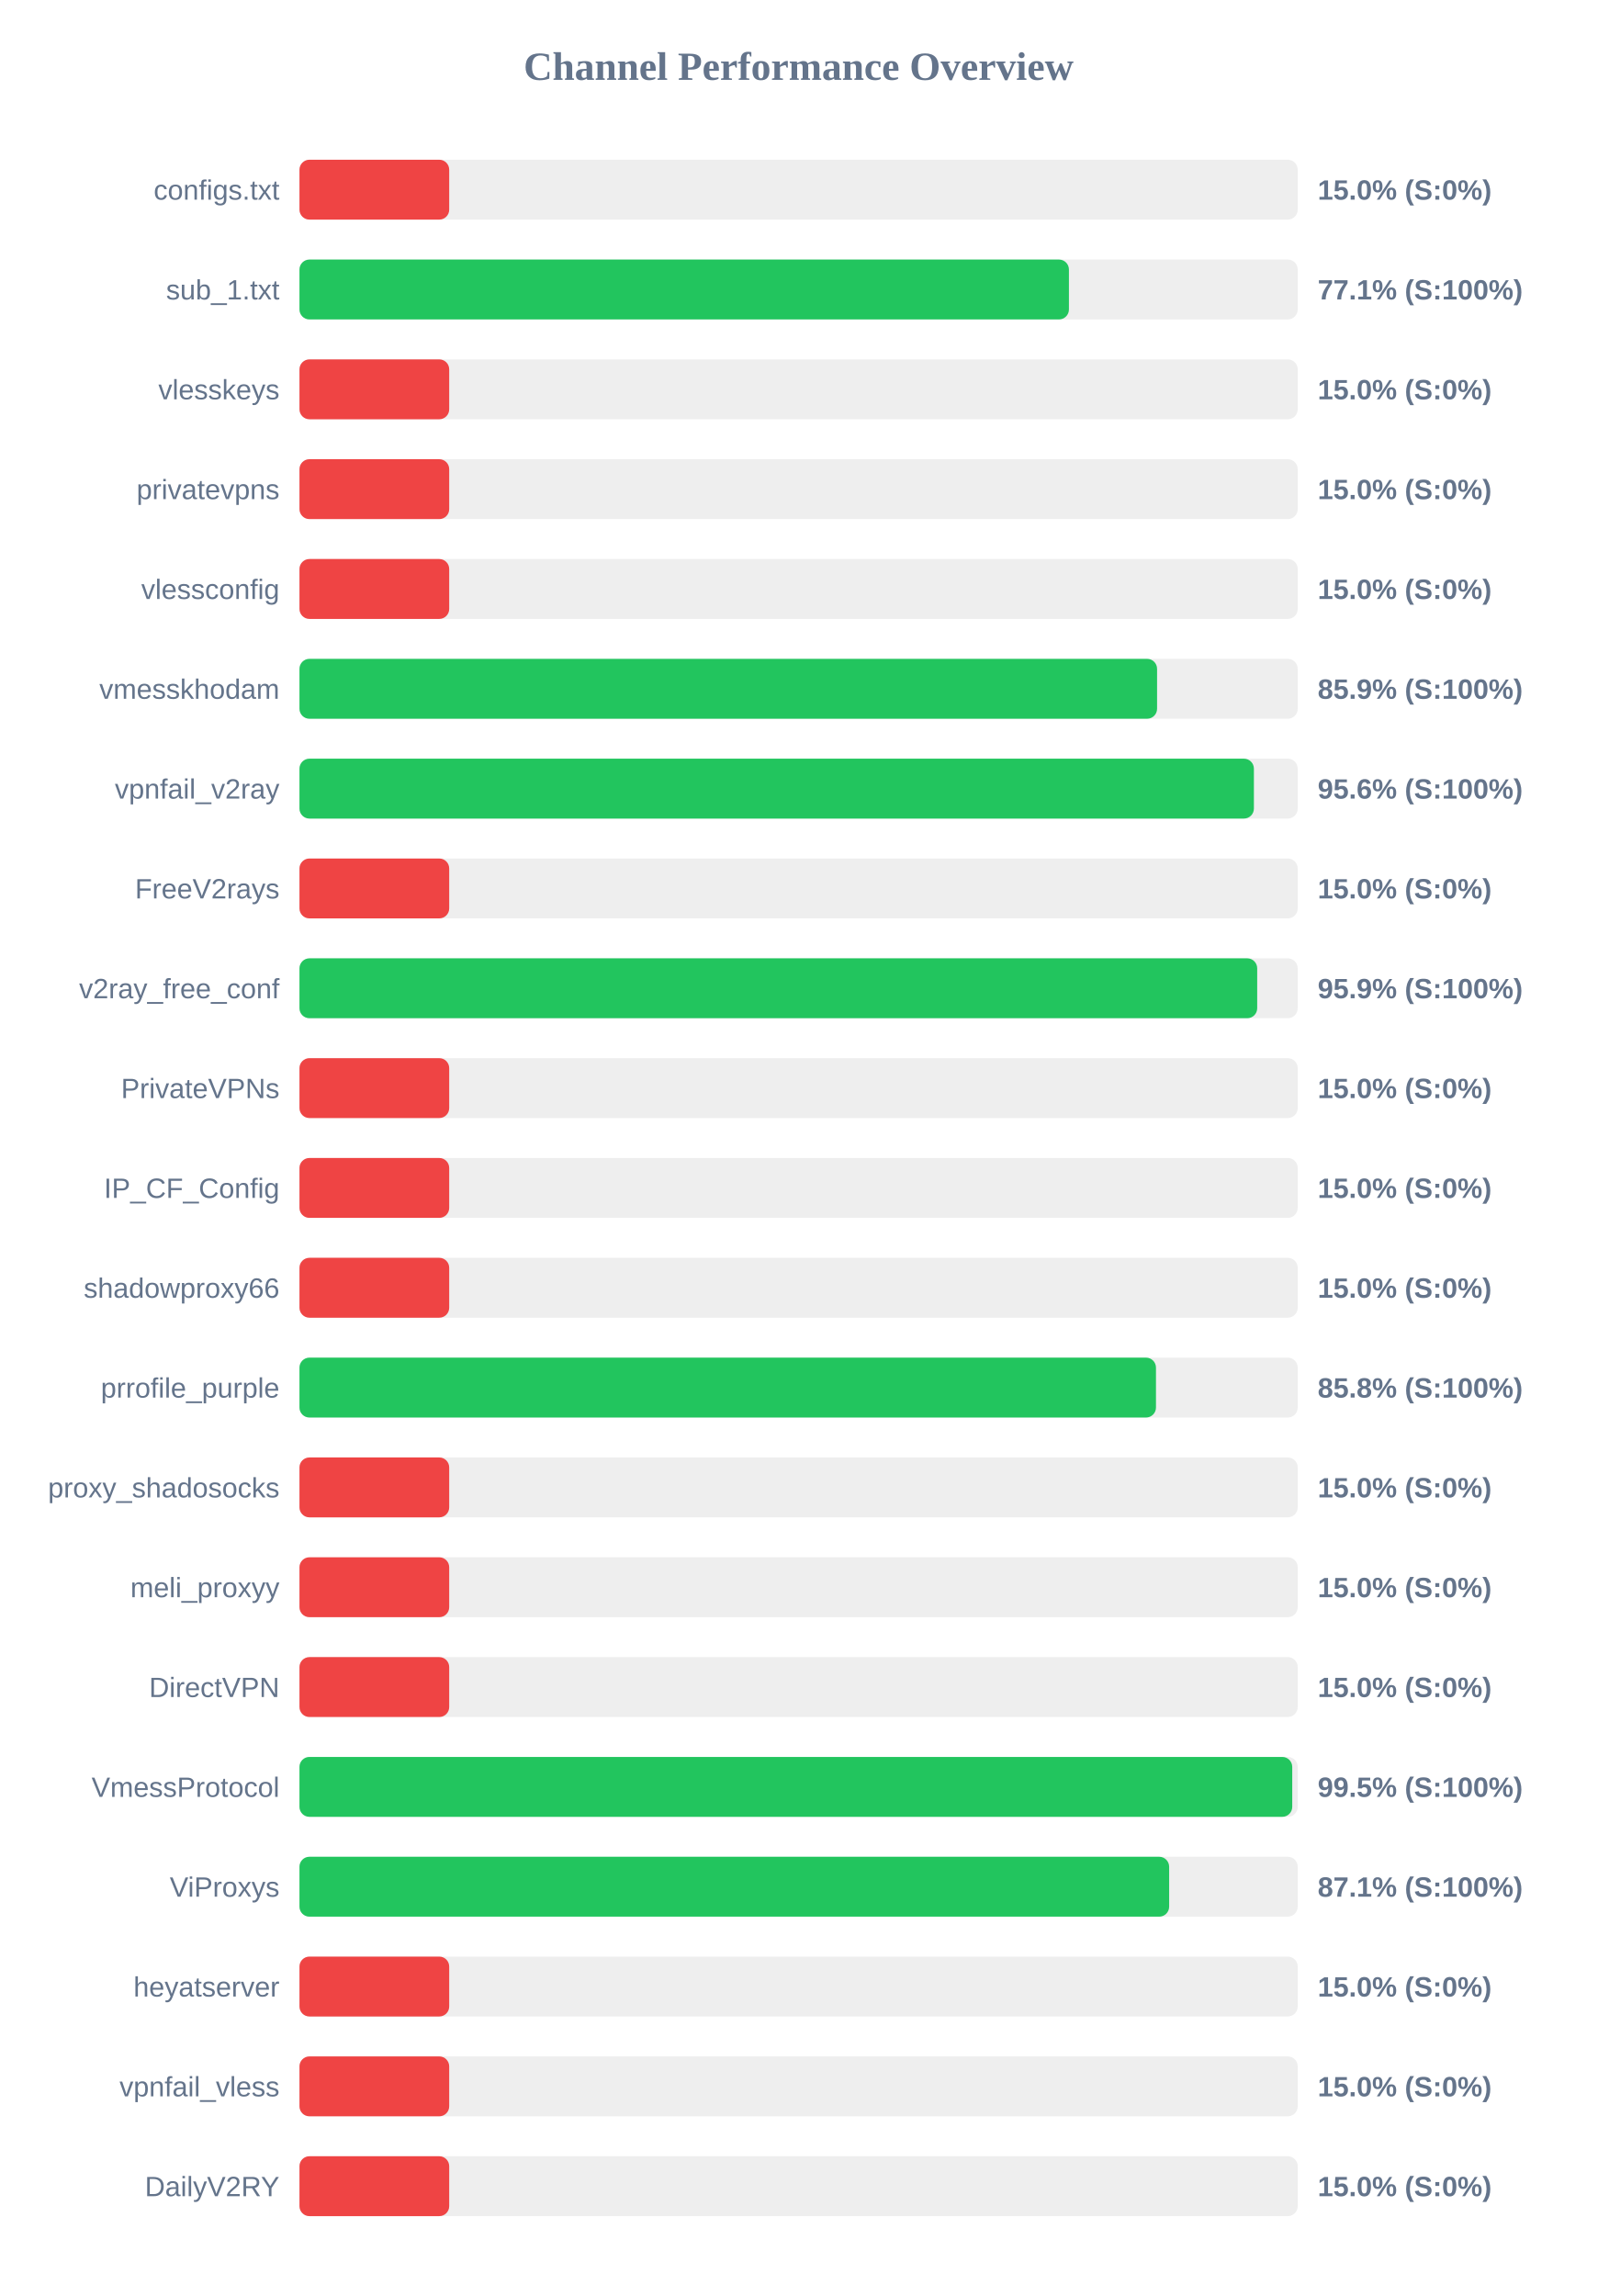
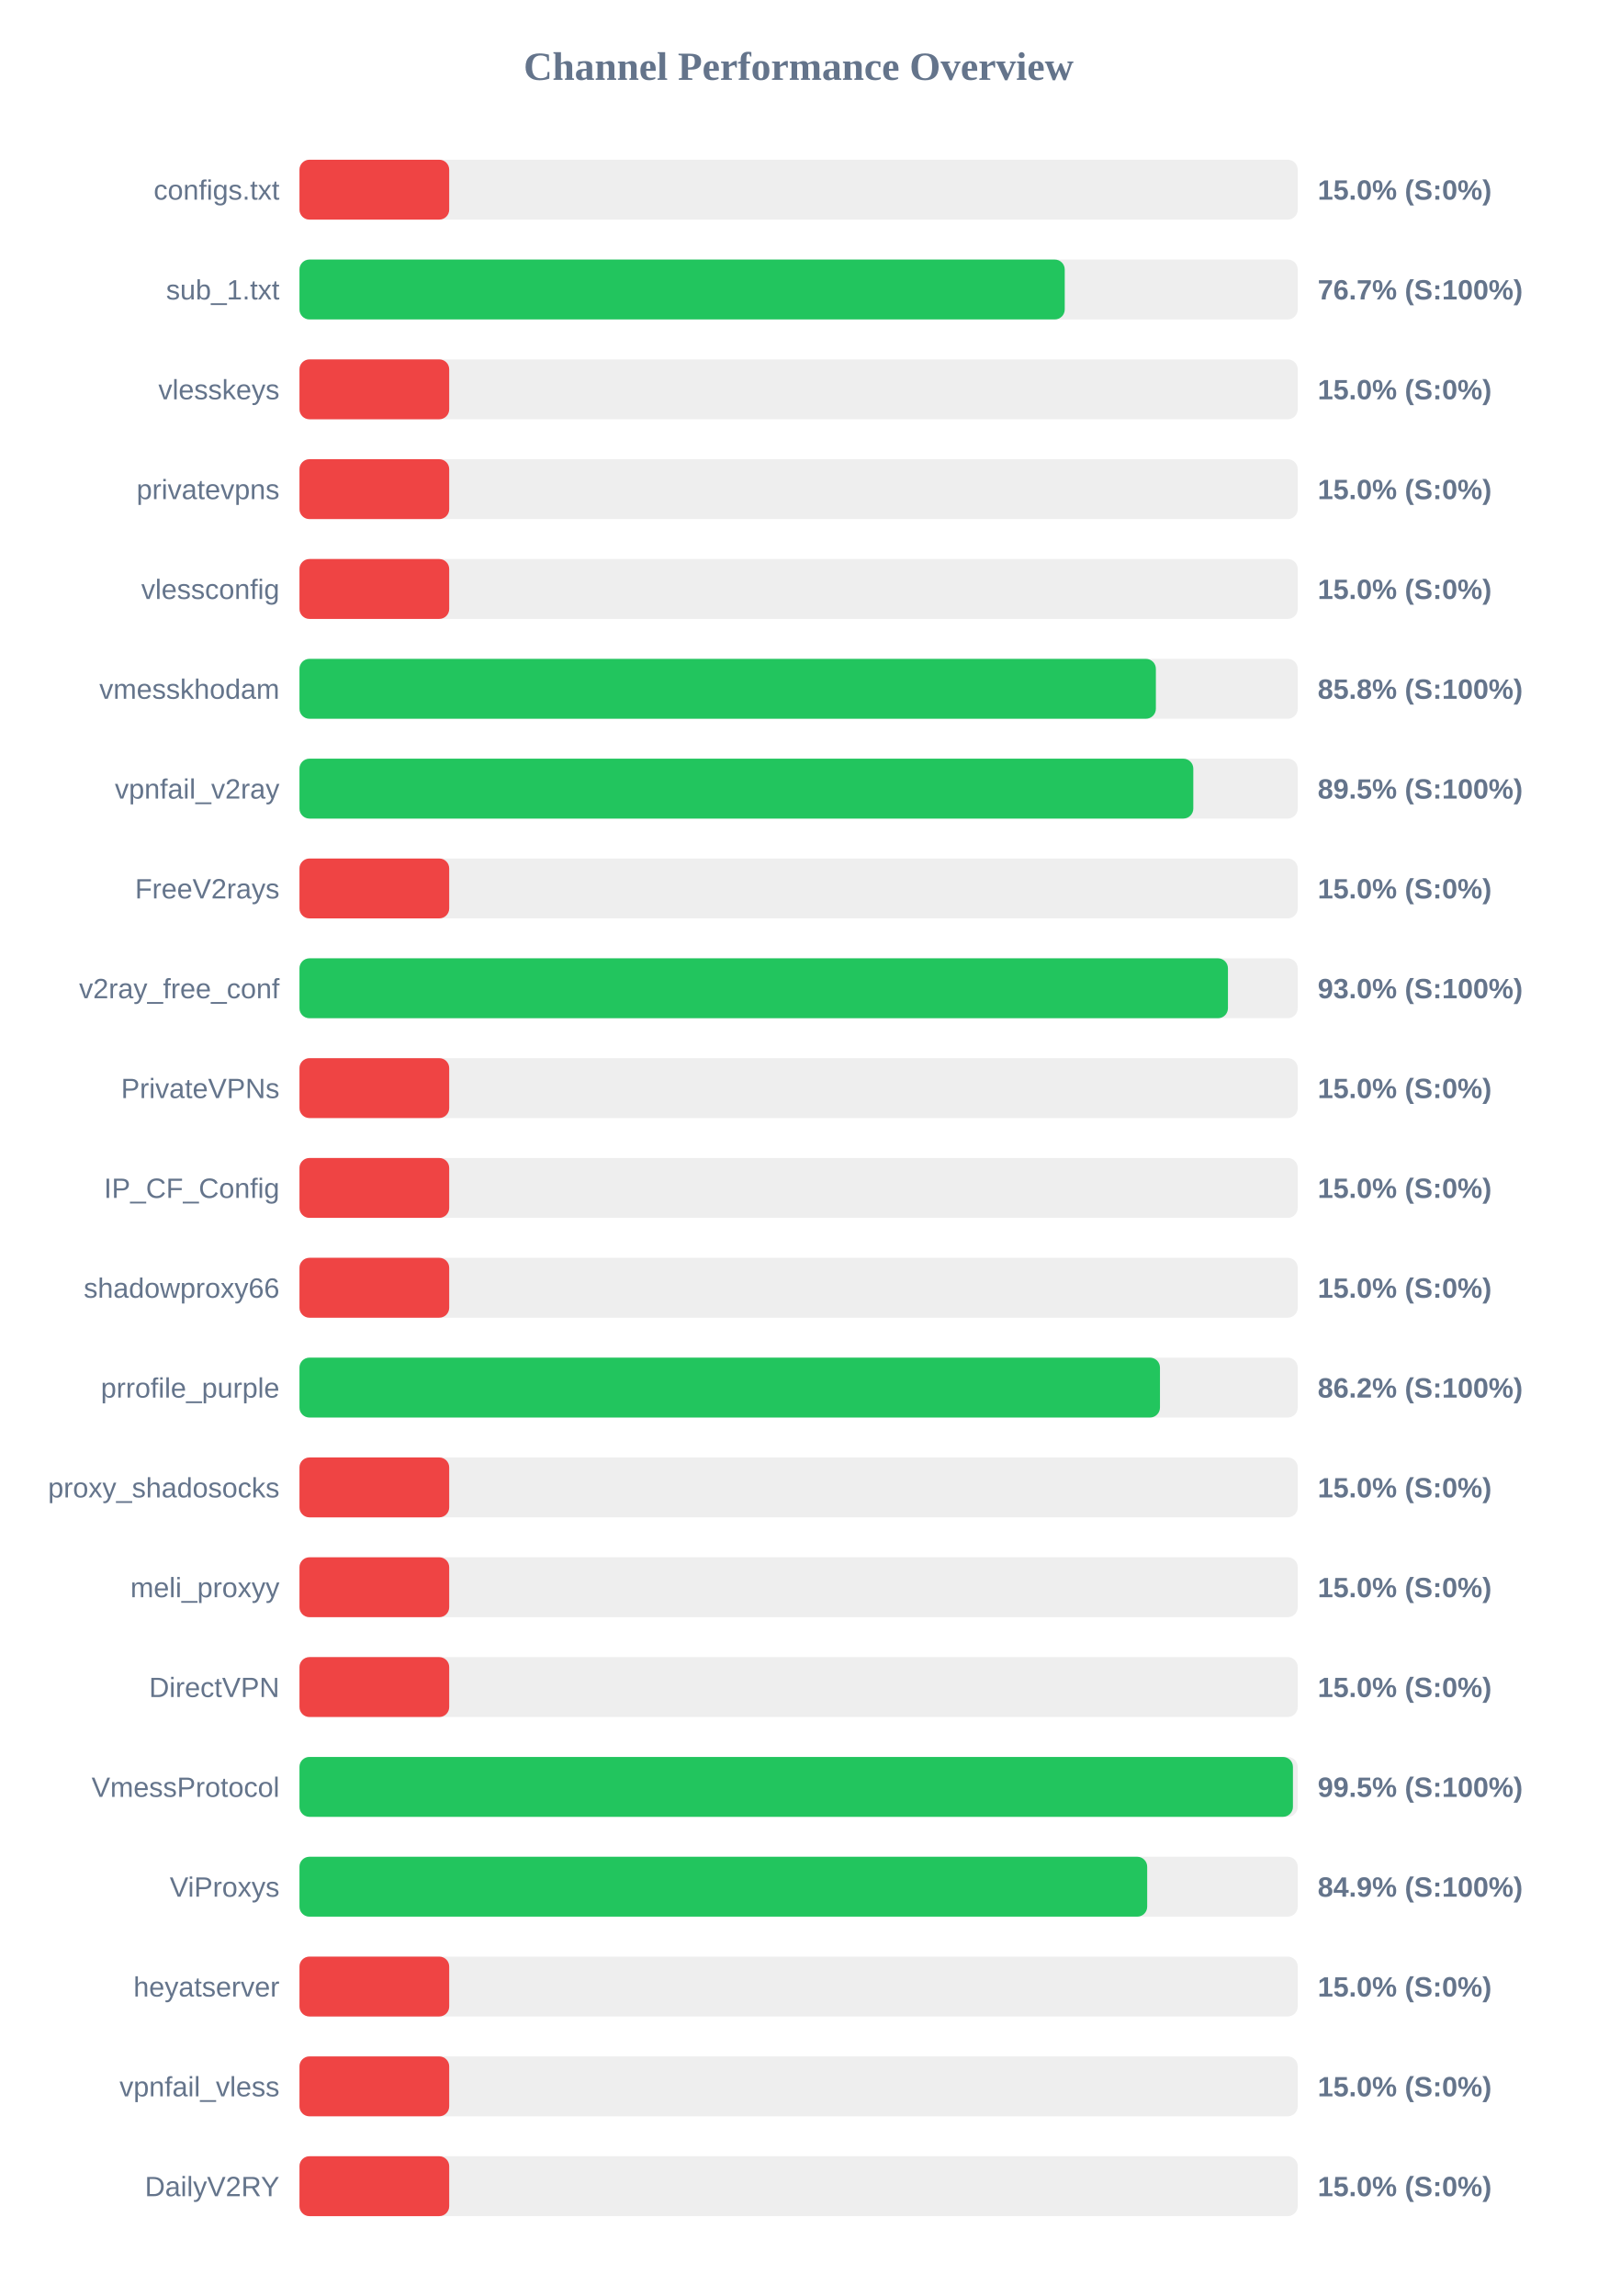
<svg xmlns="http://www.w3.org/2000/svg" width="800" height="1150" version="1.1">
  <style>
        .row { font: 14px Arial; fill: #64748b; }
        .score { font: bold 14px Arial; fill: #64748b; }
    </style>
  <text x="400" y="40" text-anchor="middle" font-size="20px" font-weight="bold" fill="#64748b">Channel Performance Overview</text>
  <rect x="150" y="80" width="500" height="30" fill="#eee" rx="5" />
  <rect x="150" y="80" width="75.0" height="30" fill="#ef4444" rx="5" />
  <text x="140" y="100" text-anchor="end" class="row">configs.txt</text>
  <text x="660" y="100" text-anchor="start" class="score">15.0% (S:0%)</text>
  <rect x="150" y="130" width="500" height="30" fill="#eee" rx="5" />
-   <rect x="150" y="130" width="385.4" height="30" fill="#22c55e" rx="5" />
+   <rect x="150" y="130" width="383.3" height="30" fill="#22c55e" rx="5" />
  <text x="140" y="150" text-anchor="end" class="row">sub_1.txt</text>
-   <text x="660" y="150" text-anchor="start" class="score">77.1% (S:100%)</text>
+   <text x="660" y="150" text-anchor="start" class="score">76.7% (S:100%)</text>
  <rect x="150" y="180" width="500" height="30" fill="#eee" rx="5" />
  <rect x="150" y="180" width="75.0" height="30" fill="#ef4444" rx="5" />
  <text x="140" y="200" text-anchor="end" class="row">vlesskeys</text>
  <text x="660" y="200" text-anchor="start" class="score">15.0% (S:0%)</text>
  <rect x="150" y="230" width="500" height="30" fill="#eee" rx="5" />
  <rect x="150" y="230" width="75.0" height="30" fill="#ef4444" rx="5" />
  <text x="140" y="250" text-anchor="end" class="row">privatevpns</text>
  <text x="660" y="250" text-anchor="start" class="score">15.0% (S:0%)</text>
  <rect x="150" y="280" width="500" height="30" fill="#eee" rx="5" />
  <rect x="150" y="280" width="75.0" height="30" fill="#ef4444" rx="5" />
  <text x="140" y="300" text-anchor="end" class="row">vlessconfig</text>
  <text x="660" y="300" text-anchor="start" class="score">15.0% (S:0%)</text>
  <rect x="150" y="330" width="500" height="30" fill="#eee" rx="5" />
-   <rect x="150" y="330" width="429.55" height="30" fill="#22c55e" rx="5" />
+   <rect x="150" y="330" width="428.95" height="30" fill="#22c55e" rx="5" />
  <text x="140" y="350" text-anchor="end" class="row">vmesskhodam</text>
-   <text x="660" y="350" text-anchor="start" class="score">85.9% (S:100%)</text>
+   <text x="660" y="350" text-anchor="start" class="score">85.8% (S:100%)</text>
  <rect x="150" y="380" width="500" height="30" fill="#eee" rx="5" />
-   <rect x="150" y="380" width="478.05" height="30" fill="#22c55e" rx="5" />
+   <rect x="150" y="380" width="447.7" height="30" fill="#22c55e" rx="5" />
  <text x="140" y="400" text-anchor="end" class="row">vpnfail_v2ray</text>
-   <text x="660" y="400" text-anchor="start" class="score">95.6% (S:100%)</text>
+   <text x="660" y="400" text-anchor="start" class="score">89.5% (S:100%)</text>
  <rect x="150" y="430" width="500" height="30" fill="#eee" rx="5" />
  <rect x="150" y="430" width="75.0" height="30" fill="#ef4444" rx="5" />
  <text x="140" y="450" text-anchor="end" class="row">FreeV2rays</text>
  <text x="660" y="450" text-anchor="start" class="score">15.0% (S:0%)</text>
  <rect x="150" y="480" width="500" height="30" fill="#eee" rx="5" />
-   <rect x="150" y="480" width="479.7" height="30" fill="#22c55e" rx="5" />
+   <rect x="150" y="480" width="465.05" height="30" fill="#22c55e" rx="5" />
  <text x="140" y="500" text-anchor="end" class="row">v2ray_free_conf</text>
-   <text x="660" y="500" text-anchor="start" class="score">95.9% (S:100%)</text>
+   <text x="660" y="500" text-anchor="start" class="score">93.0% (S:100%)</text>
  <rect x="150" y="530" width="500" height="30" fill="#eee" rx="5" />
  <rect x="150" y="530" width="75.0" height="30" fill="#ef4444" rx="5" />
  <text x="140" y="550" text-anchor="end" class="row">PrivateVPNs</text>
  <text x="660" y="550" text-anchor="start" class="score">15.0% (S:0%)</text>
  <rect x="150" y="580" width="500" height="30" fill="#eee" rx="5" />
  <rect x="150" y="580" width="75.0" height="30" fill="#ef4444" rx="5" />
  <text x="140" y="600" text-anchor="end" class="row">IP_CF_Config</text>
  <text x="660" y="600" text-anchor="start" class="score">15.0% (S:0%)</text>
  <rect x="150" y="630" width="500" height="30" fill="#eee" rx="5" />
  <rect x="150" y="630" width="75.0" height="30" fill="#ef4444" rx="5" />
  <text x="140" y="650" text-anchor="end" class="row">shadowproxy66</text>
  <text x="660" y="650" text-anchor="start" class="score">15.0% (S:0%)</text>
  <rect x="150" y="680" width="500" height="30" fill="#eee" rx="5" />
-   <rect x="150" y="680" width="429.0" height="30" fill="#22c55e" rx="5" />
+   <rect x="150" y="680" width="431.0" height="30" fill="#22c55e" rx="5" />
  <text x="140" y="700" text-anchor="end" class="row">prrofile_purple</text>
-   <text x="660" y="700" text-anchor="start" class="score">85.8% (S:100%)</text>
+   <text x="660" y="700" text-anchor="start" class="score">86.2% (S:100%)</text>
  <rect x="150" y="730" width="500" height="30" fill="#eee" rx="5" />
  <rect x="150" y="730" width="75.0" height="30" fill="#ef4444" rx="5" />
  <text x="140" y="750" text-anchor="end" class="row">proxy_shadosocks</text>
  <text x="660" y="750" text-anchor="start" class="score">15.0% (S:0%)</text>
  <rect x="150" y="780" width="500" height="30" fill="#eee" rx="5" />
  <rect x="150" y="780" width="75.0" height="30" fill="#ef4444" rx="5" />
  <text x="140" y="800" text-anchor="end" class="row">meli_proxyy</text>
  <text x="660" y="800" text-anchor="start" class="score">15.0% (S:0%)</text>
  <rect x="150" y="830" width="500" height="30" fill="#eee" rx="5" />
  <rect x="150" y="830" width="75.0" height="30" fill="#ef4444" rx="5" />
  <text x="140" y="850" text-anchor="end" class="row">DirectVPN</text>
  <text x="660" y="850" text-anchor="start" class="score">15.0% (S:0%)</text>
  <rect x="150" y="880" width="500" height="30" fill="#eee" rx="5" />
-   <rect x="150" y="880" width="497.25" height="30" fill="#22c55e" rx="5" />
+   <rect x="150" y="880" width="497.6" height="30" fill="#22c55e" rx="5" />
  <text x="140" y="900" text-anchor="end" class="row">VmessProtocol</text>
  <text x="660" y="900" text-anchor="start" class="score">99.5% (S:100%)</text>
  <rect x="150" y="930" width="500" height="30" fill="#eee" rx="5" />
-   <rect x="150" y="930" width="435.6" height="30" fill="#22c55e" rx="5" />
+   <rect x="150" y="930" width="424.6" height="30" fill="#22c55e" rx="5" />
  <text x="140" y="950" text-anchor="end" class="row">ViProxys</text>
-   <text x="660" y="950" text-anchor="start" class="score">87.1% (S:100%)</text>
+   <text x="660" y="950" text-anchor="start" class="score">84.9% (S:100%)</text>
  <rect x="150" y="980" width="500" height="30" fill="#eee" rx="5" />
  <rect x="150" y="980" width="75.0" height="30" fill="#ef4444" rx="5" />
  <text x="140" y="1000" text-anchor="end" class="row">heyatserver</text>
  <text x="660" y="1000" text-anchor="start" class="score">15.0% (S:0%)</text>
  <rect x="150" y="1030" width="500" height="30" fill="#eee" rx="5" />
  <rect x="150" y="1030" width="75.0" height="30" fill="#ef4444" rx="5" />
  <text x="140" y="1050" text-anchor="end" class="row">vpnfail_vless</text>
  <text x="660" y="1050" text-anchor="start" class="score">15.0% (S:0%)</text>
  <rect x="150" y="1080" width="500" height="30" fill="#eee" rx="5" />
  <rect x="150" y="1080" width="75.0" height="30" fill="#ef4444" rx="5" />
  <text x="140" y="1100" text-anchor="end" class="row">DailyV2RY</text>
  <text x="660" y="1100" text-anchor="start" class="score">15.0% (S:0%)</text>
</svg>
